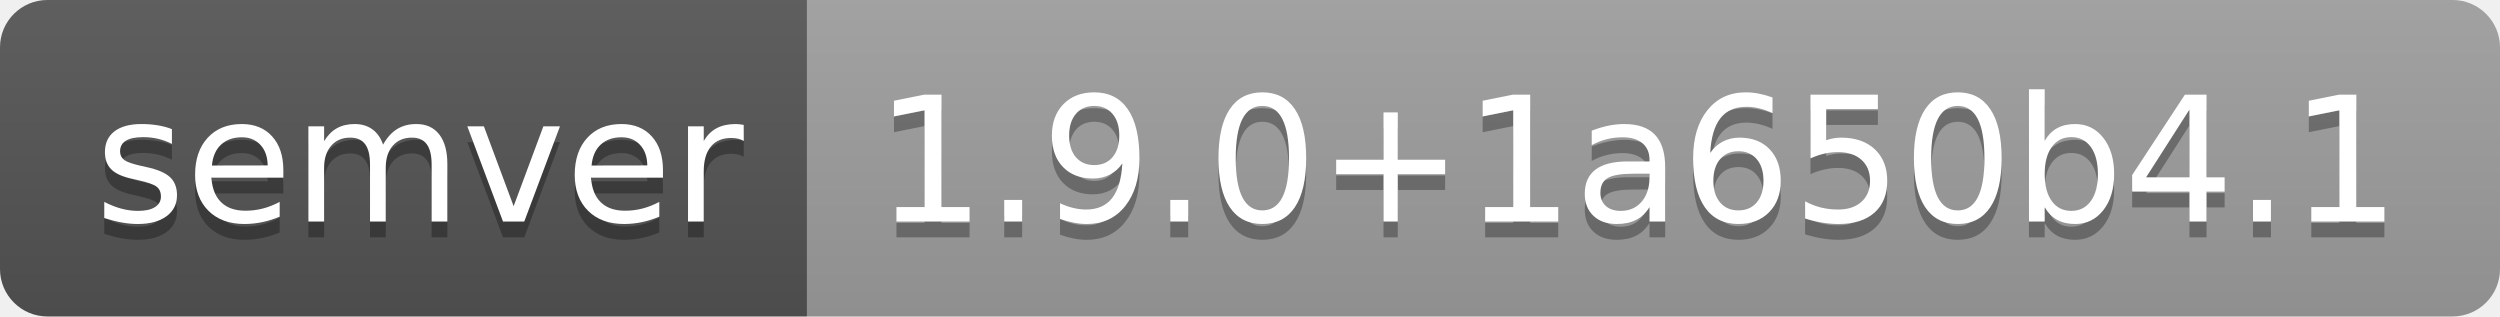
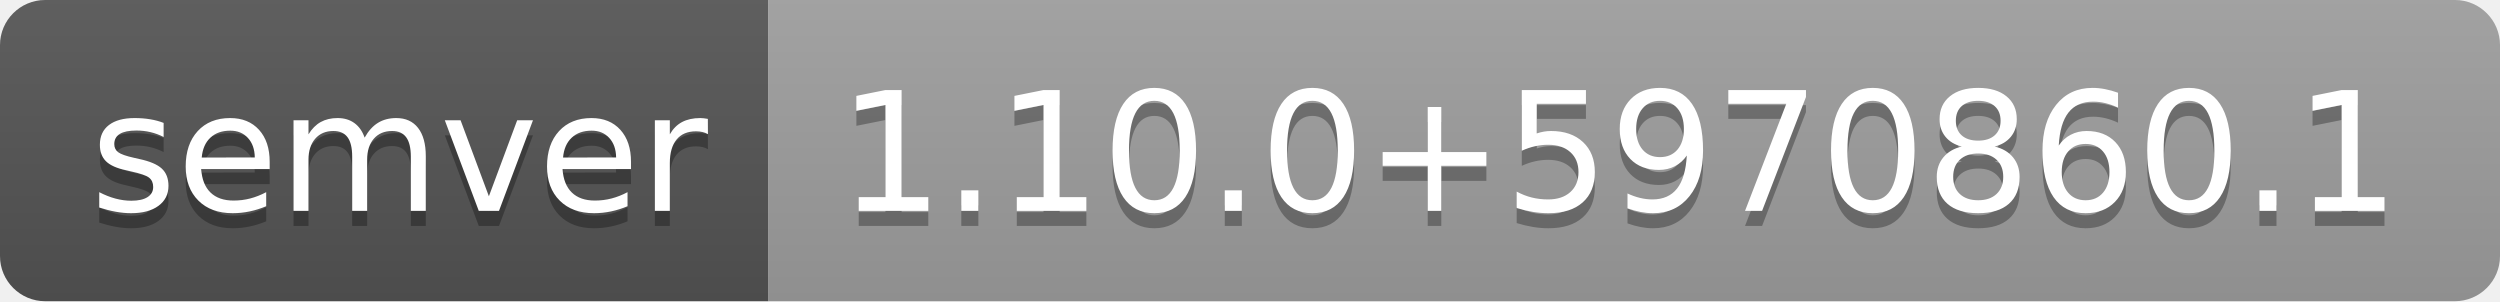
- <svg xmlns="http://www.w3.org/2000/svg" width="158" height="20" role="img" aria-label="semver: 1.9.0+1a650b4.1">
+ <svg xmlns="http://www.w3.org/2000/svg" width="166" height="20" role="img" aria-label="semver: 1.10.0+5970860.1">
  <linearGradient id="s" x2="0" y2="100%">
    <stop offset="0" stop-color="#bbb" stop-opacity=".1" />
    <stop offset="1" stop-opacity=".1" />
  </linearGradient>
  <clipPath id="r">
-     <rect width="158" height="20" rx="3" fill="#fff" />
+     <rect width="166" height="20" rx="3" fill="#fff" />
  </clipPath>
  <g clip-path="url(#r)">
    <rect width="51" height="20" fill="#555" />
-     <rect x="51" width="107" height="20" fill="#9f9f9f" />
-     <rect width="158" height="20" fill="url(#s)" />
+     <rect x="51" width="115" height="20" fill="#9f9f9f" />
+     <rect width="166" height="20" fill="url(#s)" />
  </g>
  <g fill="#fff" text-anchor="middle" font-family="Verdana,Geneva,DejaVu Sans,sans-serif" text-rendering="geometricPrecision" font-size="110">
    <text aria-hidden="true" x="265" y="150" fill="#010101" fill-opacity=".3" transform="scale(.1)" textLength="410">semver</text>
    <text x="265" y="140" transform="scale(.1)" fill="#fff" textLength="410">semver</text>
-     <text aria-hidden="true" x="1035" y="150" fill="#010101" fill-opacity=".3" transform="scale(.1)" textLength="970">1.9.0+1a650b4.1</text>
-     <text x="1035" y="140" transform="scale(.1)" fill="#fff" textLength="970">1.9.0+1a650b4.1</text>
+     <text aria-hidden="true" x="1075" y="150" fill="#010101" fill-opacity=".3" transform="scale(.1)" textLength="1050">1.10.0+5970860.1</text>
+     <text x="1075" y="140" transform="scale(.1)" fill="#fff" textLength="1050">1.10.0+5970860.1</text>
  </g>
</svg>
